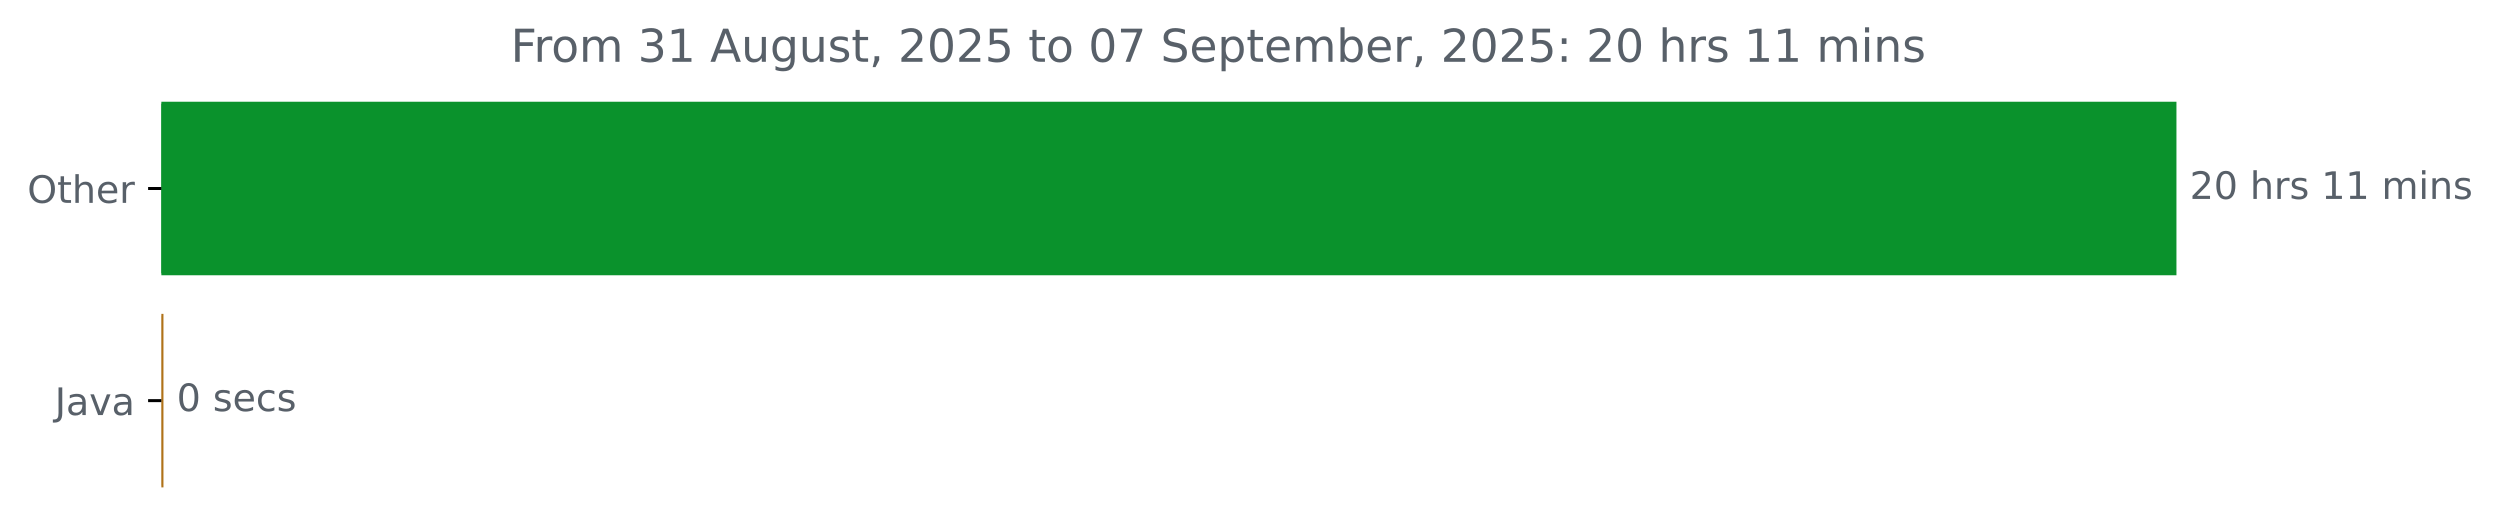
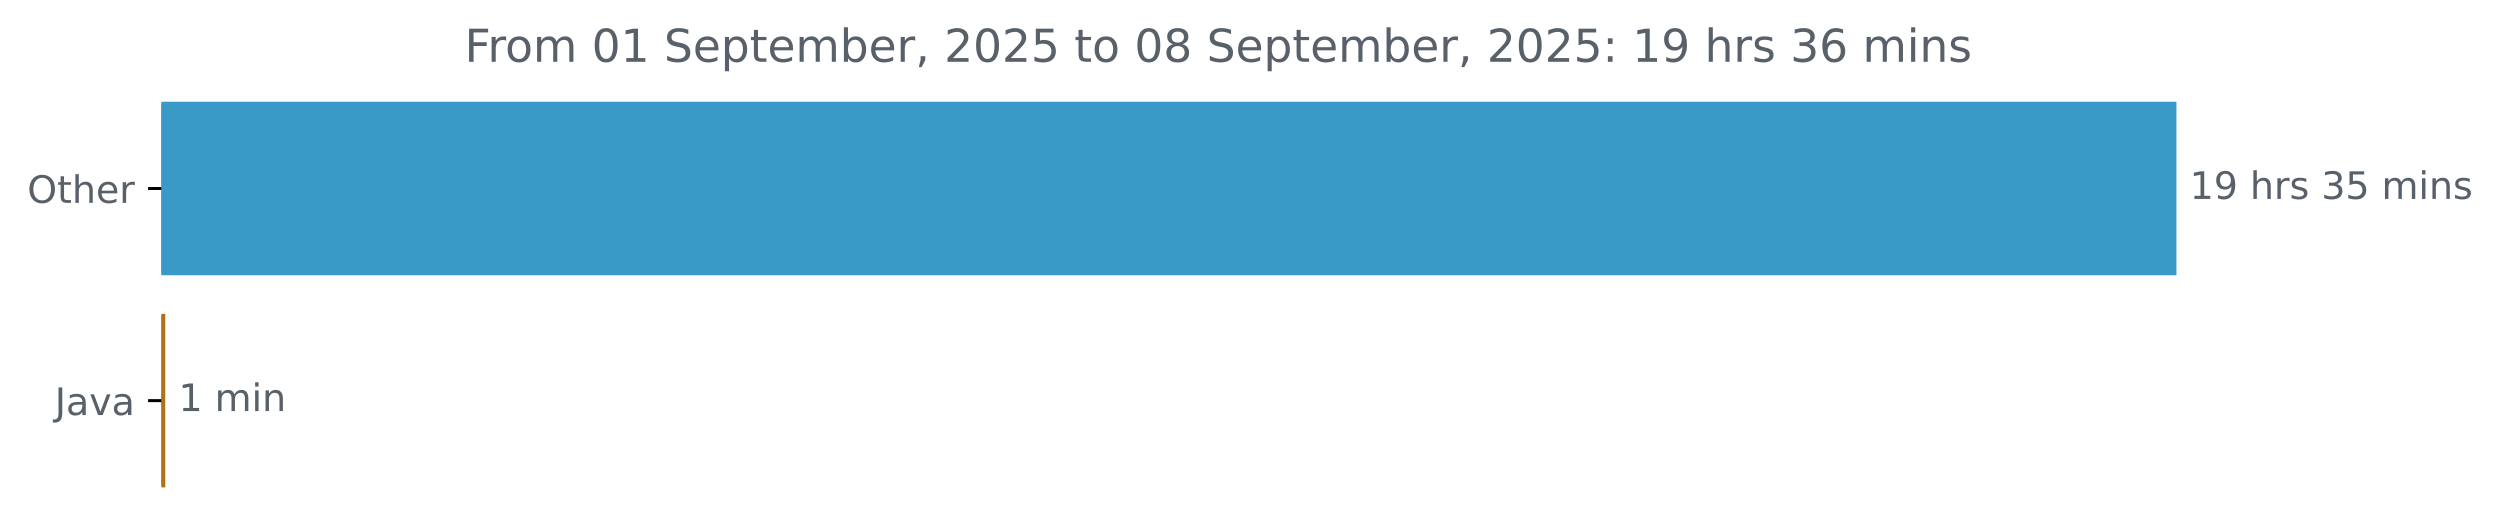
<svg xmlns="http://www.w3.org/2000/svg" xmlns:xlink="http://www.w3.org/1999/xlink" width="659.93pt" height="140.398pt" viewBox="0 0 659.93 140.398" version="1.1">
  <defs>
    <style type="text/css">*{stroke-linejoin: round; stroke-linecap: butt}</style>
  </defs>
  <g id="figure_1">
    <g id="patch_1">
      <path d="M 0 140.398  L 659.93 140.398  L 659.93 0  L 0 0  L 0 140.398  z " style="fill: none" />
    </g>
    <g id="axes_1">
      <g id="patch_2">
-         <path d="M 42.594 27.358  L 574.022 27.358  L 574.022 72.158  L 42.594 72.158  z " clip-path="url(#p34c75970f7)" style="fill: #0a922c; stroke: #0a922c; stroke-linejoin: miter" />
+         <path d="M 42.594 27.358  L 574.022 27.358  L 574.022 72.158  L 42.594 72.158  z " clip-path="url(#p58b7928887)" style="fill: #399ac7; stroke: #399ac7; stroke-linejoin: miter" />
      </g>
      <g id="patch_3">
-         <path d="M 42.594 83.358  L 42.647 83.358  L 42.647 128.158  L 42.594 128.158  z " clip-path="url(#p34c75970f7)" style="fill: #b07219; stroke: #b07219; stroke-linejoin: miter" />
+         <path d="M 42.594 83.358  L 43.126 83.358  L 43.126 128.158  L 42.594 128.158  z " clip-path="url(#p58b7928887)" style="fill: #b07219; stroke: #b07219; stroke-linejoin: miter" />
      </g>
      <g id="matplotlib.axis_1" />
      <g id="matplotlib.axis_2">
        <g id="ytick_1">
          <g id="line2d_1">
            <defs>
-               <path id="m872b056199" d="M 0 0  L -3.5 0  " style="stroke: #000000; stroke-width: 0.8" />
+               <path id="m40dd5cfed5" d="M 0 0  L -3.5 0  " style="stroke: #000000; stroke-width: 0.8" />
            </defs>
            <g>
-               <use xlink:href="#m872b056199" x="42.594" y="49.758" style="stroke: #000000; stroke-width: 0.8" />
+               <use xlink:href="#m40dd5cfed5" x="42.594" y="49.758" style="stroke: #000000; stroke-width: 0.8" />
            </g>
          </g>
          <g id="text_1">
            <g style="fill: #586069" transform="translate(7.2 53.55734) scale(0.1 -0.1)">
              <defs>
                <path id="DejaVuSans-4f" d="M 2522 4238  Q 1834 4238 1429 3725  Q 1025 3213 1025 2328  Q 1025 1447 1429 934  Q 1834 422 2522 422  Q 3209 422 3611 934  Q 4013 1447 4013 2328  Q 4013 3213 3611 3725  Q 3209 4238 2522 4238  z M 2522 4750  Q 3503 4750 4090 4092  Q 4678 3434 4678 2328  Q 4678 1225 4090 567  Q 3503 -91 2522 -91  Q 1538 -91 948 565  Q 359 1222 359 2328  Q 359 3434 948 4092  Q 1538 4750 2522 4750  z " transform="scale(0.015625)" />
                <path id="DejaVuSans-74" d="M 1172 4494  L 1172 3500  L 2356 3500  L 2356 3053  L 1172 3053  L 1172 1153  Q 1172 725 1289 603  Q 1406 481 1766 481  L 2356 481  L 2356 0  L 1766 0  Q 1100 0 847 248  Q 594 497 594 1153  L 594 3053  L 172 3053  L 172 3500  L 594 3500  L 594 4494  L 1172 4494  z " transform="scale(0.015625)" />
                <path id="DejaVuSans-68" d="M 3513 2113  L 3513 0  L 2938 0  L 2938 2094  Q 2938 2591 2744 2837  Q 2550 3084 2163 3084  Q 1697 3084 1428 2787  Q 1159 2491 1159 1978  L 1159 0  L 581 0  L 581 4863  L 1159 4863  L 1159 2956  Q 1366 3272 1645 3428  Q 1925 3584 2291 3584  Q 2894 3584 3203 3211  Q 3513 2838 3513 2113  z " transform="scale(0.015625)" />
                <path id="DejaVuSans-65" d="M 3597 1894  L 3597 1613  L 953 1613  Q 991 1019 1311 708  Q 1631 397 2203 397  Q 2534 397 2845 478  Q 3156 559 3463 722  L 3463 178  Q 3153 47 2828 -22  Q 2503 -91 2169 -91  Q 1331 -91 842 396  Q 353 884 353 1716  Q 353 2575 817 3079  Q 1281 3584 2069 3584  Q 2775 3584 3186 3129  Q 3597 2675 3597 1894  z M 3022 2063  Q 3016 2534 2758 2815  Q 2500 3097 2075 3097  Q 1594 3097 1305 2825  Q 1016 2553 972 2059  L 3022 2063  z " transform="scale(0.015625)" />
                <path id="DejaVuSans-72" d="M 2631 2963  Q 2534 3019 2420 3045  Q 2306 3072 2169 3072  Q 1681 3072 1420 2755  Q 1159 2438 1159 1844  L 1159 0  L 581 0  L 581 3500  L 1159 3500  L 1159 2956  Q 1341 3275 1631 3429  Q 1922 3584 2338 3584  Q 2397 3584 2469 3576  Q 2541 3569 2628 3553  L 2631 2963  z " transform="scale(0.015625)" />
              </defs>
              <use xlink:href="#DejaVuSans-4f" />
              <use xlink:href="#DejaVuSans-74" x="78.711" />
              <use xlink:href="#DejaVuSans-68" x="117.92" />
              <use xlink:href="#DejaVuSans-65" x="181.299" />
              <use xlink:href="#DejaVuSans-72" x="242.822" />
            </g>
          </g>
        </g>
        <g id="ytick_2">
          <g id="line2d_2">
            <g>
-               <use xlink:href="#m872b056199" x="42.594" y="105.758" style="stroke: #000000; stroke-width: 0.8" />
+               <use xlink:href="#m40dd5cfed5" x="42.594" y="105.758" style="stroke: #000000; stroke-width: 0.8" />
            </g>
          </g>
          <g id="text_2">
            <g style="fill: #586069" transform="translate(14.46875 109.5573) scale(0.1 -0.1)">
              <defs>
                <path id="DejaVuSans-4a" d="M 628 4666  L 1259 4666  L 1259 325  Q 1259 -519 939 -900  Q 619 -1281 -91 -1281  L -331 -1281  L -331 -750  L -134 -750  Q 284 -750 456 -515  Q 628 -281 628 325  L 628 4666  z " transform="scale(0.015625)" />
                <path id="DejaVuSans-61" d="M 2194 1759  Q 1497 1759 1228 1600  Q 959 1441 959 1056  Q 959 750 1161 570  Q 1363 391 1709 391  Q 2188 391 2477 730  Q 2766 1069 2766 1631  L 2766 1759  L 2194 1759  z M 3341 1997  L 3341 0  L 2766 0  L 2766 531  Q 2569 213 2275 61  Q 1981 -91 1556 -91  Q 1019 -91 701 211  Q 384 513 384 1019  Q 384 1609 779 1909  Q 1175 2209 1959 2209  L 2766 2209  L 2766 2266  Q 2766 2663 2505 2880  Q 2244 3097 1772 3097  Q 1472 3097 1187 3025  Q 903 2953 641 2809  L 641 3341  Q 956 3463 1253 3523  Q 1550 3584 1831 3584  Q 2591 3584 2966 3190  Q 3341 2797 3341 1997  z " transform="scale(0.015625)" />
                <path id="DejaVuSans-76" d="M 191 3500  L 800 3500  L 1894 563  L 2988 3500  L 3597 3500  L 2284 0  L 1503 0  L 191 3500  z " transform="scale(0.015625)" />
              </defs>
              <use xlink:href="#DejaVuSans-4a" />
              <use xlink:href="#DejaVuSans-61" x="29.492" />
              <use xlink:href="#DejaVuSans-76" x="90.771" />
              <use xlink:href="#DejaVuSans-61" x="149.951" />
            </g>
          </g>
        </g>
      </g>
      <g id="text_3">
        <g style="fill: #586069" transform="translate(578.0223 52.5175) scale(0.1 -0.1)">
          <defs>
-             <path id="DejaVuSans-32" d="M 1228 531  L 3431 531  L 3431 0  L 469 0  L 469 531  Q 828 903 1448 1529  Q 2069 2156 2228 2338  Q 2531 2678 2651 2914  Q 2772 3150 2772 3378  Q 2772 3750 2511 3984  Q 2250 4219 1831 4219  Q 1534 4219 1204 4116  Q 875 4013 500 3803  L 500 4441  Q 881 4594 1212 4672  Q 1544 4750 1819 4750  Q 2544 4750 2975 4387  Q 3406 4025 3406 3419  Q 3406 3131 3298 2873  Q 3191 2616 2906 2266  Q 2828 2175 2409 1742  Q 1991 1309 1228 531  z " transform="scale(0.015625)" />
-             <path id="DejaVuSans-30" d="M 2034 4250  Q 1547 4250 1301 3770  Q 1056 3291 1056 2328  Q 1056 1369 1301 889  Q 1547 409 2034 409  Q 2525 409 2770 889  Q 3016 1369 3016 2328  Q 3016 3291 2770 3770  Q 2525 4250 2034 4250  z M 2034 4750  Q 2819 4750 3233 4129  Q 3647 3509 3647 2328  Q 3647 1150 3233 529  Q 2819 -91 2034 -91  Q 1250 -91 836 529  Q 422 1150 422 2328  Q 422 3509 836 4129  Q 1250 4750 2034 4750  z " transform="scale(0.015625)" />
+             <path id="DejaVuSans-31" d="M 794 531  L 1825 531  L 1825 4091  L 703 3866  L 703 4441  L 1819 4666  L 2450 4666  L 2450 531  L 3481 531  L 3481 0  L 794 0  L 794 531  z " transform="scale(0.015625)" />
+             <path id="DejaVuSans-39" d="M 703 97  L 703 672  Q 941 559 1184 500  Q 1428 441 1663 441  Q 2288 441 2617 861  Q 2947 1281 2994 2138  Q 2813 1869 2534 1725  Q 2256 1581 1919 1581  Q 1219 1581 811 2004  Q 403 2428 403 3163  Q 403 3881 828 4315  Q 1253 4750 1959 4750  Q 2769 4750 3195 4129  Q 3622 3509 3622 2328  Q 3622 1225 3098 567  Q 2575 -91 1691 -91  Q 1453 -91 1209 -44  Q 966 3 703 97  z M 1959 2075  Q 2384 2075 2632 2365  Q 2881 2656 2881 3163  Q 2881 3666 2632 3958  Q 2384 4250 1959 4250  Q 1534 4250 1286 3958  Q 1038 3666 1038 3163  Q 1038 2656 1286 2365  Q 1534 2075 1959 2075  z " transform="scale(0.015625)" />
            <path id="DejaVuSans-20" transform="scale(0.015625)" />
            <path id="DejaVuSans-73" d="M 2834 3397  L 2834 2853  Q 2591 2978 2328 3040  Q 2066 3103 1784 3103  Q 1356 3103 1142 2972  Q 928 2841 928 2578  Q 928 2378 1081 2264  Q 1234 2150 1697 2047  L 1894 2003  Q 2506 1872 2764 1633  Q 3022 1394 3022 966  Q 3022 478 2636 193  Q 2250 -91 1575 -91  Q 1294 -91 989 -36  Q 684 19 347 128  L 347 722  Q 666 556 975 473  Q 1284 391 1588 391  Q 1994 391 2212 530  Q 2431 669 2431 922  Q 2431 1156 2273 1281  Q 2116 1406 1581 1522  L 1381 1569  Q 847 1681 609 1914  Q 372 2147 372 2553  Q 372 3047 722 3315  Q 1072 3584 1716 3584  Q 2034 3584 2315 3537  Q 2597 3491 2834 3397  z " transform="scale(0.015625)" />
-             <path id="DejaVuSans-31" d="M 794 531  L 1825 531  L 1825 4091  L 703 3866  L 703 4441  L 1819 4666  L 2450 4666  L 2450 531  L 3481 531  L 3481 0  L 794 0  L 794 531  z " transform="scale(0.015625)" />
+             <path id="DejaVuSans-33" d="M 2597 2516  Q 3050 2419 3304 2112  Q 3559 1806 3559 1356  Q 3559 666 3084 287  Q 2609 -91 1734 -91  Q 1441 -91 1130 -33  Q 819 25 488 141  L 488 750  Q 750 597 1062 519  Q 1375 441 1716 441  Q 2309 441 2620 675  Q 2931 909 2931 1356  Q 2931 1769 2642 2001  Q 2353 2234 1838 2234  L 1294 2234  L 1294 2753  L 1863 2753  Q 2328 2753 2575 2939  Q 2822 3125 2822 3475  Q 2822 3834 2567 4026  Q 2313 4219 1838 4219  Q 1578 4219 1281 4162  Q 984 4106 628 3988  L 628 4550  Q 988 4650 1302 4700  Q 1616 4750 1894 4750  Q 2613 4750 3031 4423  Q 3450 4097 3450 3541  Q 3450 3153 3228 2886  Q 3006 2619 2597 2516  z " transform="scale(0.015625)" />
+             <path id="DejaVuSans-35" d="M 691 4666  L 3169 4666  L 3169 4134  L 1269 4134  L 1269 2991  Q 1406 3038 1543 3061  Q 1681 3084 1819 3084  Q 2600 3084 3056 2656  Q 3513 2228 3513 1497  Q 3513 744 3044 326  Q 2575 -91 1722 -91  Q 1428 -91 1123 -41  Q 819 9 494 109  L 494 744  Q 775 591 1075 516  Q 1375 441 1709 441  Q 2250 441 2565 725  Q 2881 1009 2881 1497  Q 2881 1984 2565 2268  Q 2250 2553 1709 2553  Q 1456 2553 1204 2497  Q 953 2441 691 2322  L 691 4666  z " transform="scale(0.015625)" />
            <path id="DejaVuSans-6d" d="M 3328 2828  Q 3544 3216 3844 3400  Q 4144 3584 4550 3584  Q 5097 3584 5394 3201  Q 5691 2819 5691 2113  L 5691 0  L 5113 0  L 5113 2094  Q 5113 2597 4934 2840  Q 4756 3084 4391 3084  Q 3944 3084 3684 2787  Q 3425 2491 3425 1978  L 3425 0  L 2847 0  L 2847 2094  Q 2847 2600 2669 2842  Q 2491 3084 2119 3084  Q 1678 3084 1418 2786  Q 1159 2488 1159 1978  L 1159 0  L 581 0  L 581 3500  L 1159 3500  L 1159 2956  Q 1356 3278 1631 3431  Q 1906 3584 2284 3584  Q 2666 3584 2933 3390  Q 3200 3197 3328 2828  z " transform="scale(0.015625)" />
            <path id="DejaVuSans-69" d="M 603 3500  L 1178 3500  L 1178 0  L 603 0  L 603 3500  z M 603 4863  L 1178 4863  L 1178 4134  L 603 4134  L 603 4863  z " transform="scale(0.015625)" />
            <path id="DejaVuSans-6e" d="M 3513 2113  L 3513 0  L 2938 0  L 2938 2094  Q 2938 2591 2744 2837  Q 2550 3084 2163 3084  Q 1697 3084 1428 2787  Q 1159 2491 1159 1978  L 1159 0  L 581 0  L 581 3500  L 1159 3500  L 1159 2956  Q 1366 3272 1645 3428  Q 1925 3584 2291 3584  Q 2894 3584 3203 3211  Q 3513 2838 3513 2113  z " transform="scale(0.015625)" />
          </defs>
-           <use xlink:href="#DejaVuSans-32" />
-           <use xlink:href="#DejaVuSans-30" x="63.623" />
+           <use xlink:href="#DejaVuSans-31" />
+           <use xlink:href="#DejaVuSans-39" x="63.623" />
          <use xlink:href="#DejaVuSans-20" x="127.246" />
          <use xlink:href="#DejaVuSans-68" x="159.033" />
          <use xlink:href="#DejaVuSans-72" x="222.412" />
          <use xlink:href="#DejaVuSans-73" x="263.525" />
          <use xlink:href="#DejaVuSans-20" x="315.625" />
-           <use xlink:href="#DejaVuSans-31" x="347.412" />
-           <use xlink:href="#DejaVuSans-31" x="411.035" />
+           <use xlink:href="#DejaVuSans-33" x="347.412" />
+           <use xlink:href="#DejaVuSans-35" x="411.035" />
          <use xlink:href="#DejaVuSans-20" x="474.658" />
          <use xlink:href="#DejaVuSans-6d" x="506.445" />
          <use xlink:href="#DejaVuSans-69" x="603.857" />
          <use xlink:href="#DejaVuSans-6e" x="631.641" />
          <use xlink:href="#DejaVuSans-73" x="695.02" />
        </g>
      </g>
      <g id="text_4">
-         <g style="fill: #586069" transform="translate(46.6469 108.5175) scale(0.1 -0.1)">
-           <defs>
-             <path id="DejaVuSans-63" d="M 3122 3366  L 3122 2828  Q 2878 2963 2633 3030  Q 2388 3097 2138 3097  Q 1578 3097 1268 2742  Q 959 2388 959 1747  Q 959 1106 1268 751  Q 1578 397 2138 397  Q 2388 397 2633 464  Q 2878 531 3122 666  L 3122 134  Q 2881 22 2623 -34  Q 2366 -91 2075 -91  Q 1284 -91 818 406  Q 353 903 353 1747  Q 353 2603 823 3093  Q 1294 3584 2113 3584  Q 2378 3584 2631 3529  Q 2884 3475 3122 3366  z " transform="scale(0.015625)" />
-           </defs>
-           <use xlink:href="#DejaVuSans-30" />
+         <g style="fill: #586069" transform="translate(47.12571 108.5175) scale(0.1 -0.1)">
+           <use xlink:href="#DejaVuSans-31" />
          <use xlink:href="#DejaVuSans-20" x="63.623" />
-           <use xlink:href="#DejaVuSans-73" x="95.41" />
-           <use xlink:href="#DejaVuSans-65" x="147.51" />
-           <use xlink:href="#DejaVuSans-63" x="209.033" />
-           <use xlink:href="#DejaVuSans-73" x="264.014" />
+           <use xlink:href="#DejaVuSans-6d" x="95.41" />
+           <use xlink:href="#DejaVuSans-69" x="192.822" />
+           <use xlink:href="#DejaVuSans-6e" x="220.605" />
        </g>
      </g>
      <g id="text_5">
-         <g style="fill: #586069" transform="translate(134.8203 16.31812) scale(0.12 -0.12)">
+         <g style="fill: #586069" transform="translate(122.6506 16.31812) scale(0.12 -0.12)">
          <defs>
            <path id="DejaVuSans-46" d="M 628 4666  L 3309 4666  L 3309 4134  L 1259 4134  L 1259 2759  L 3109 2759  L 3109 2228  L 1259 2228  L 1259 0  L 628 0  L 628 4666  z " transform="scale(0.015625)" />
            <path id="DejaVuSans-6f" d="M 1959 3097  Q 1497 3097 1228 2736  Q 959 2375 959 1747  Q 959 1119 1226 758  Q 1494 397 1959 397  Q 2419 397 2687 759  Q 2956 1122 2956 1747  Q 2956 2369 2687 2733  Q 2419 3097 1959 3097  z M 1959 3584  Q 2709 3584 3137 3096  Q 3566 2609 3566 1747  Q 3566 888 3137 398  Q 2709 -91 1959 -91  Q 1206 -91 779 398  Q 353 888 353 1747  Q 353 2609 779 3096  Q 1206 3584 1959 3584  z " transform="scale(0.015625)" />
-             <path id="DejaVuSans-33" d="M 2597 2516  Q 3050 2419 3304 2112  Q 3559 1806 3559 1356  Q 3559 666 3084 287  Q 2609 -91 1734 -91  Q 1441 -91 1130 -33  Q 819 25 488 141  L 488 750  Q 750 597 1062 519  Q 1375 441 1716 441  Q 2309 441 2620 675  Q 2931 909 2931 1356  Q 2931 1769 2642 2001  Q 2353 2234 1838 2234  L 1294 2234  L 1294 2753  L 1863 2753  Q 2328 2753 2575 2939  Q 2822 3125 2822 3475  Q 2822 3834 2567 4026  Q 2313 4219 1838 4219  Q 1578 4219 1281 4162  Q 984 4106 628 3988  L 628 4550  Q 988 4650 1302 4700  Q 1616 4750 1894 4750  Q 2613 4750 3031 4423  Q 3450 4097 3450 3541  Q 3450 3153 3228 2886  Q 3006 2619 2597 2516  z " transform="scale(0.015625)" />
-             <path id="DejaVuSans-41" d="M 2188 4044  L 1331 1722  L 3047 1722  L 2188 4044  z M 1831 4666  L 2547 4666  L 4325 0  L 3669 0  L 3244 1197  L 1141 1197  L 716 0  L 50 0  L 1831 4666  z " transform="scale(0.015625)" />
-             <path id="DejaVuSans-75" d="M 544 1381  L 544 3500  L 1119 3500  L 1119 1403  Q 1119 906 1312 657  Q 1506 409 1894 409  Q 2359 409 2629 706  Q 2900 1003 2900 1516  L 2900 3500  L 3475 3500  L 3475 0  L 2900 0  L 2900 538  Q 2691 219 2414 64  Q 2138 -91 1772 -91  Q 1169 -91 856 284  Q 544 659 544 1381  z M 1991 3584  L 1991 3584  z " transform="scale(0.015625)" />
-             <path id="DejaVuSans-67" d="M 2906 1791  Q 2906 2416 2648 2759  Q 2391 3103 1925 3103  Q 1463 3103 1205 2759  Q 947 2416 947 1791  Q 947 1169 1205 825  Q 1463 481 1925 481  Q 2391 481 2648 825  Q 2906 1169 2906 1791  z M 3481 434  Q 3481 -459 3084 -895  Q 2688 -1331 1869 -1331  Q 1566 -1331 1297 -1286  Q 1028 -1241 775 -1147  L 775 -588  Q 1028 -725 1275 -790  Q 1522 -856 1778 -856  Q 2344 -856 2625 -561  Q 2906 -266 2906 331  L 2906 616  Q 2728 306 2450 153  Q 2172 0 1784 0  Q 1141 0 747 490  Q 353 981 353 1791  Q 353 2603 747 3093  Q 1141 3584 1784 3584  Q 2172 3584 2450 3431  Q 2728 3278 2906 2969  L 2906 3500  L 3481 3500  L 3481 434  z " transform="scale(0.015625)" />
-             <path id="DejaVuSans-2c" d="M 750 794  L 1409 794  L 1409 256  L 897 -744  L 494 -744  L 750 256  L 750 794  z " transform="scale(0.015625)" />
-             <path id="DejaVuSans-35" d="M 691 4666  L 3169 4666  L 3169 4134  L 1269 4134  L 1269 2991  Q 1406 3038 1543 3061  Q 1681 3084 1819 3084  Q 2600 3084 3056 2656  Q 3513 2228 3513 1497  Q 3513 744 3044 326  Q 2575 -91 1722 -91  Q 1428 -91 1123 -41  Q 819 9 494 109  L 494 744  Q 775 591 1075 516  Q 1375 441 1709 441  Q 2250 441 2565 725  Q 2881 1009 2881 1497  Q 2881 1984 2565 2268  Q 2250 2553 1709 2553  Q 1456 2553 1204 2497  Q 953 2441 691 2322  L 691 4666  z " transform="scale(0.015625)" />
-             <path id="DejaVuSans-37" d="M 525 4666  L 3525 4666  L 3525 4397  L 1831 0  L 1172 0  L 2766 4134  L 525 4134  L 525 4666  z " transform="scale(0.015625)" />
+             <path id="DejaVuSans-30" d="M 2034 4250  Q 1547 4250 1301 3770  Q 1056 3291 1056 2328  Q 1056 1369 1301 889  Q 1547 409 2034 409  Q 2525 409 2770 889  Q 3016 1369 3016 2328  Q 3016 3291 2770 3770  Q 2525 4250 2034 4250  z M 2034 4750  Q 2819 4750 3233 4129  Q 3647 3509 3647 2328  Q 3647 1150 3233 529  Q 2819 -91 2034 -91  Q 1250 -91 836 529  Q 422 1150 422 2328  Q 422 3509 836 4129  Q 1250 4750 2034 4750  z " transform="scale(0.015625)" />
            <path id="DejaVuSans-53" d="M 3425 4513  L 3425 3897  Q 3066 4069 2747 4153  Q 2428 4238 2131 4238  Q 1616 4238 1336 4038  Q 1056 3838 1056 3469  Q 1056 3159 1242 3001  Q 1428 2844 1947 2747  L 2328 2669  Q 3034 2534 3370 2195  Q 3706 1856 3706 1288  Q 3706 609 3251 259  Q 2797 -91 1919 -91  Q 1588 -91 1214 -16  Q 841 59 441 206  L 441 856  Q 825 641 1194 531  Q 1563 422 1919 422  Q 2459 422 2753 634  Q 3047 847 3047 1241  Q 3047 1584 2836 1778  Q 2625 1972 2144 2069  L 1759 2144  Q 1053 2284 737 2584  Q 422 2884 422 3419  Q 422 4038 858 4394  Q 1294 4750 2059 4750  Q 2388 4750 2728 4690  Q 3069 4631 3425 4513  z " transform="scale(0.015625)" />
            <path id="DejaVuSans-70" d="M 1159 525  L 1159 -1331  L 581 -1331  L 581 3500  L 1159 3500  L 1159 2969  Q 1341 3281 1617 3432  Q 1894 3584 2278 3584  Q 2916 3584 3314 3078  Q 3713 2572 3713 1747  Q 3713 922 3314 415  Q 2916 -91 2278 -91  Q 1894 -91 1617 61  Q 1341 213 1159 525  z M 3116 1747  Q 3116 2381 2855 2742  Q 2594 3103 2138 3103  Q 1681 3103 1420 2742  Q 1159 2381 1159 1747  Q 1159 1113 1420 752  Q 1681 391 2138 391  Q 2594 391 2855 752  Q 3116 1113 3116 1747  z " transform="scale(0.015625)" />
            <path id="DejaVuSans-62" d="M 3116 1747  Q 3116 2381 2855 2742  Q 2594 3103 2138 3103  Q 1681 3103 1420 2742  Q 1159 2381 1159 1747  Q 1159 1113 1420 752  Q 1681 391 2138 391  Q 2594 391 2855 752  Q 3116 1113 3116 1747  z M 1159 2969  Q 1341 3281 1617 3432  Q 1894 3584 2278 3584  Q 2916 3584 3314 3078  Q 3713 2572 3713 1747  Q 3713 922 3314 415  Q 2916 -91 2278 -91  Q 1894 -91 1617 61  Q 1341 213 1159 525  L 1159 0  L 581 0  L 581 4863  L 1159 4863  L 1159 2969  z " transform="scale(0.015625)" />
+             <path id="DejaVuSans-2c" d="M 750 794  L 1409 794  L 1409 256  L 897 -744  L 494 -744  L 750 256  L 750 794  z " transform="scale(0.015625)" />
+             <path id="DejaVuSans-32" d="M 1228 531  L 3431 531  L 3431 0  L 469 0  L 469 531  Q 828 903 1448 1529  Q 2069 2156 2228 2338  Q 2531 2678 2651 2914  Q 2772 3150 2772 3378  Q 2772 3750 2511 3984  Q 2250 4219 1831 4219  Q 1534 4219 1204 4116  Q 875 4013 500 3803  L 500 4441  Q 881 4594 1212 4672  Q 1544 4750 1819 4750  Q 2544 4750 2975 4387  Q 3406 4025 3406 3419  Q 3406 3131 3298 2873  Q 3191 2616 2906 2266  Q 2828 2175 2409 1742  Q 1991 1309 1228 531  z " transform="scale(0.015625)" />
+             <path id="DejaVuSans-38" d="M 2034 2216  Q 1584 2216 1326 1975  Q 1069 1734 1069 1313  Q 1069 891 1326 650  Q 1584 409 2034 409  Q 2484 409 2743 651  Q 3003 894 3003 1313  Q 3003 1734 2745 1975  Q 2488 2216 2034 2216  z M 1403 2484  Q 997 2584 770 2862  Q 544 3141 544 3541  Q 544 4100 942 4425  Q 1341 4750 2034 4750  Q 2731 4750 3128 4425  Q 3525 4100 3525 3541  Q 3525 3141 3298 2862  Q 3072 2584 2669 2484  Q 3125 2378 3379 2068  Q 3634 1759 3634 1313  Q 3634 634 3220 271  Q 2806 -91 2034 -91  Q 1263 -91 848 271  Q 434 634 434 1313  Q 434 1759 690 2068  Q 947 2378 1403 2484  z M 1172 3481  Q 1172 3119 1398 2916  Q 1625 2713 2034 2713  Q 2441 2713 2670 2916  Q 2900 3119 2900 3481  Q 2900 3844 2670 4047  Q 2441 4250 2034 4250  Q 1625 4250 1398 4047  Q 1172 3844 1172 3481  z " transform="scale(0.015625)" />
            <path id="DejaVuSans-3a" d="M 750 794  L 1409 794  L 1409 0  L 750 0  L 750 794  z M 750 3309  L 1409 3309  L 1409 2516  L 750 2516  L 750 3309  z " transform="scale(0.015625)" />
+             <path id="DejaVuSans-36" d="M 2113 2584  Q 1688 2584 1439 2293  Q 1191 2003 1191 1497  Q 1191 994 1439 701  Q 1688 409 2113 409  Q 2538 409 2786 701  Q 3034 994 3034 1497  Q 3034 2003 2786 2293  Q 2538 2584 2113 2584  z M 3366 4563  L 3366 3988  Q 3128 4100 2886 4159  Q 2644 4219 2406 4219  Q 1781 4219 1451 3797  Q 1122 3375 1075 2522  Q 1259 2794 1537 2939  Q 1816 3084 2150 3084  Q 2853 3084 3261 2657  Q 3669 2231 3669 1497  Q 3669 778 3244 343  Q 2819 -91 2113 -91  Q 1303 -91 875 529  Q 447 1150 447 2328  Q 447 3434 972 4092  Q 1497 4750 2381 4750  Q 2619 4750 2861 4703  Q 3103 4656 3366 4563  z " transform="scale(0.015625)" />
          </defs>
          <use xlink:href="#DejaVuSans-46" />
          <use xlink:href="#DejaVuSans-72" x="50.27" />
          <use xlink:href="#DejaVuSans-6f" x="89.133" />
          <use xlink:href="#DejaVuSans-6d" x="150.314" />
          <use xlink:href="#DejaVuSans-20" x="247.727" />
-           <use xlink:href="#DejaVuSans-33" x="279.514" />
+           <use xlink:href="#DejaVuSans-30" x="279.514" />
          <use xlink:href="#DejaVuSans-31" x="343.137" />
          <use xlink:href="#DejaVuSans-20" x="406.76" />
-           <use xlink:href="#DejaVuSans-41" x="438.547" />
-           <use xlink:href="#DejaVuSans-75" x="506.955" />
-           <use xlink:href="#DejaVuSans-67" x="570.334" />
-           <use xlink:href="#DejaVuSans-75" x="633.811" />
-           <use xlink:href="#DejaVuSans-73" x="697.189" />
-           <use xlink:href="#DejaVuSans-74" x="749.289" />
-           <use xlink:href="#DejaVuSans-2c" x="788.498" />
-           <use xlink:href="#DejaVuSans-20" x="820.285" />
-           <use xlink:href="#DejaVuSans-32" x="852.072" />
-           <use xlink:href="#DejaVuSans-30" x="915.695" />
-           <use xlink:href="#DejaVuSans-32" x="979.318" />
-           <use xlink:href="#DejaVuSans-35" x="1042.941" />
-           <use xlink:href="#DejaVuSans-20" x="1106.564" />
-           <use xlink:href="#DejaVuSans-74" x="1138.352" />
-           <use xlink:href="#DejaVuSans-6f" x="1177.561" />
-           <use xlink:href="#DejaVuSans-20" x="1238.742" />
-           <use xlink:href="#DejaVuSans-30" x="1270.529" />
-           <use xlink:href="#DejaVuSans-37" x="1334.152" />
-           <use xlink:href="#DejaVuSans-20" x="1397.775" />
-           <use xlink:href="#DejaVuSans-53" x="1429.562" />
-           <use xlink:href="#DejaVuSans-65" x="1493.039" />
-           <use xlink:href="#DejaVuSans-70" x="1554.562" />
-           <use xlink:href="#DejaVuSans-74" x="1618.039" />
-           <use xlink:href="#DejaVuSans-65" x="1657.248" />
-           <use xlink:href="#DejaVuSans-6d" x="1718.771" />
-           <use xlink:href="#DejaVuSans-62" x="1816.184" />
-           <use xlink:href="#DejaVuSans-65" x="1879.66" />
-           <use xlink:href="#DejaVuSans-72" x="1941.184" />
-           <use xlink:href="#DejaVuSans-2c" x="1982.297" />
-           <use xlink:href="#DejaVuSans-20" x="2014.084" />
-           <use xlink:href="#DejaVuSans-32" x="2045.871" />
-           <use xlink:href="#DejaVuSans-30" x="2109.494" />
-           <use xlink:href="#DejaVuSans-32" x="2173.117" />
-           <use xlink:href="#DejaVuSans-35" x="2236.74" />
-           <use xlink:href="#DejaVuSans-3a" x="2300.363" />
-           <use xlink:href="#DejaVuSans-20" x="2334.055" />
-           <use xlink:href="#DejaVuSans-32" x="2365.842" />
-           <use xlink:href="#DejaVuSans-30" x="2429.465" />
-           <use xlink:href="#DejaVuSans-20" x="2493.088" />
-           <use xlink:href="#DejaVuSans-68" x="2524.875" />
-           <use xlink:href="#DejaVuSans-72" x="2588.254" />
-           <use xlink:href="#DejaVuSans-73" x="2629.367" />
-           <use xlink:href="#DejaVuSans-20" x="2681.467" />
-           <use xlink:href="#DejaVuSans-31" x="2713.254" />
-           <use xlink:href="#DejaVuSans-31" x="2776.877" />
-           <use xlink:href="#DejaVuSans-20" x="2840.5" />
-           <use xlink:href="#DejaVuSans-6d" x="2872.287" />
-           <use xlink:href="#DejaVuSans-69" x="2969.699" />
-           <use xlink:href="#DejaVuSans-6e" x="2997.482" />
-           <use xlink:href="#DejaVuSans-73" x="3060.861" />
+           <use xlink:href="#DejaVuSans-53" x="438.547" />
+           <use xlink:href="#DejaVuSans-65" x="502.023" />
+           <use xlink:href="#DejaVuSans-70" x="563.547" />
+           <use xlink:href="#DejaVuSans-74" x="627.023" />
+           <use xlink:href="#DejaVuSans-65" x="666.232" />
+           <use xlink:href="#DejaVuSans-6d" x="727.756" />
+           <use xlink:href="#DejaVuSans-62" x="825.168" />
+           <use xlink:href="#DejaVuSans-65" x="888.645" />
+           <use xlink:href="#DejaVuSans-72" x="950.168" />
+           <use xlink:href="#DejaVuSans-2c" x="991.281" />
+           <use xlink:href="#DejaVuSans-20" x="1023.068" />
+           <use xlink:href="#DejaVuSans-32" x="1054.855" />
+           <use xlink:href="#DejaVuSans-30" x="1118.479" />
+           <use xlink:href="#DejaVuSans-32" x="1182.102" />
+           <use xlink:href="#DejaVuSans-35" x="1245.725" />
+           <use xlink:href="#DejaVuSans-20" x="1309.348" />
+           <use xlink:href="#DejaVuSans-74" x="1341.135" />
+           <use xlink:href="#DejaVuSans-6f" x="1380.344" />
+           <use xlink:href="#DejaVuSans-20" x="1441.525" />
+           <use xlink:href="#DejaVuSans-30" x="1473.312" />
+           <use xlink:href="#DejaVuSans-38" x="1536.936" />
+           <use xlink:href="#DejaVuSans-20" x="1600.559" />
+           <use xlink:href="#DejaVuSans-53" x="1632.346" />
+           <use xlink:href="#DejaVuSans-65" x="1695.822" />
+           <use xlink:href="#DejaVuSans-70" x="1757.346" />
+           <use xlink:href="#DejaVuSans-74" x="1820.822" />
+           <use xlink:href="#DejaVuSans-65" x="1860.031" />
+           <use xlink:href="#DejaVuSans-6d" x="1921.555" />
+           <use xlink:href="#DejaVuSans-62" x="2018.967" />
+           <use xlink:href="#DejaVuSans-65" x="2082.443" />
+           <use xlink:href="#DejaVuSans-72" x="2143.967" />
+           <use xlink:href="#DejaVuSans-2c" x="2185.08" />
+           <use xlink:href="#DejaVuSans-20" x="2216.867" />
+           <use xlink:href="#DejaVuSans-32" x="2248.654" />
+           <use xlink:href="#DejaVuSans-30" x="2312.277" />
+           <use xlink:href="#DejaVuSans-32" x="2375.9" />
+           <use xlink:href="#DejaVuSans-35" x="2439.523" />
+           <use xlink:href="#DejaVuSans-3a" x="2503.146" />
+           <use xlink:href="#DejaVuSans-20" x="2536.838" />
+           <use xlink:href="#DejaVuSans-31" x="2568.625" />
+           <use xlink:href="#DejaVuSans-39" x="2632.248" />
+           <use xlink:href="#DejaVuSans-20" x="2695.871" />
+           <use xlink:href="#DejaVuSans-68" x="2727.658" />
+           <use xlink:href="#DejaVuSans-72" x="2791.037" />
+           <use xlink:href="#DejaVuSans-73" x="2832.15" />
+           <use xlink:href="#DejaVuSans-20" x="2884.25" />
+           <use xlink:href="#DejaVuSans-33" x="2916.037" />
+           <use xlink:href="#DejaVuSans-36" x="2979.66" />
+           <use xlink:href="#DejaVuSans-20" x="3043.283" />
+           <use xlink:href="#DejaVuSans-6d" x="3075.07" />
+           <use xlink:href="#DejaVuSans-69" x="3172.482" />
+           <use xlink:href="#DejaVuSans-6e" x="3200.266" />
+           <use xlink:href="#DejaVuSans-73" x="3263.645" />
        </g>
      </g>
    </g>
  </g>
  <defs>
-     <clipPath id="p34c75970f7">
+     <clipPath id="p58b7928887">
      <rect x="42.594" y="22.318" width="558" height="110.88" />
    </clipPath>
  </defs>
</svg>
